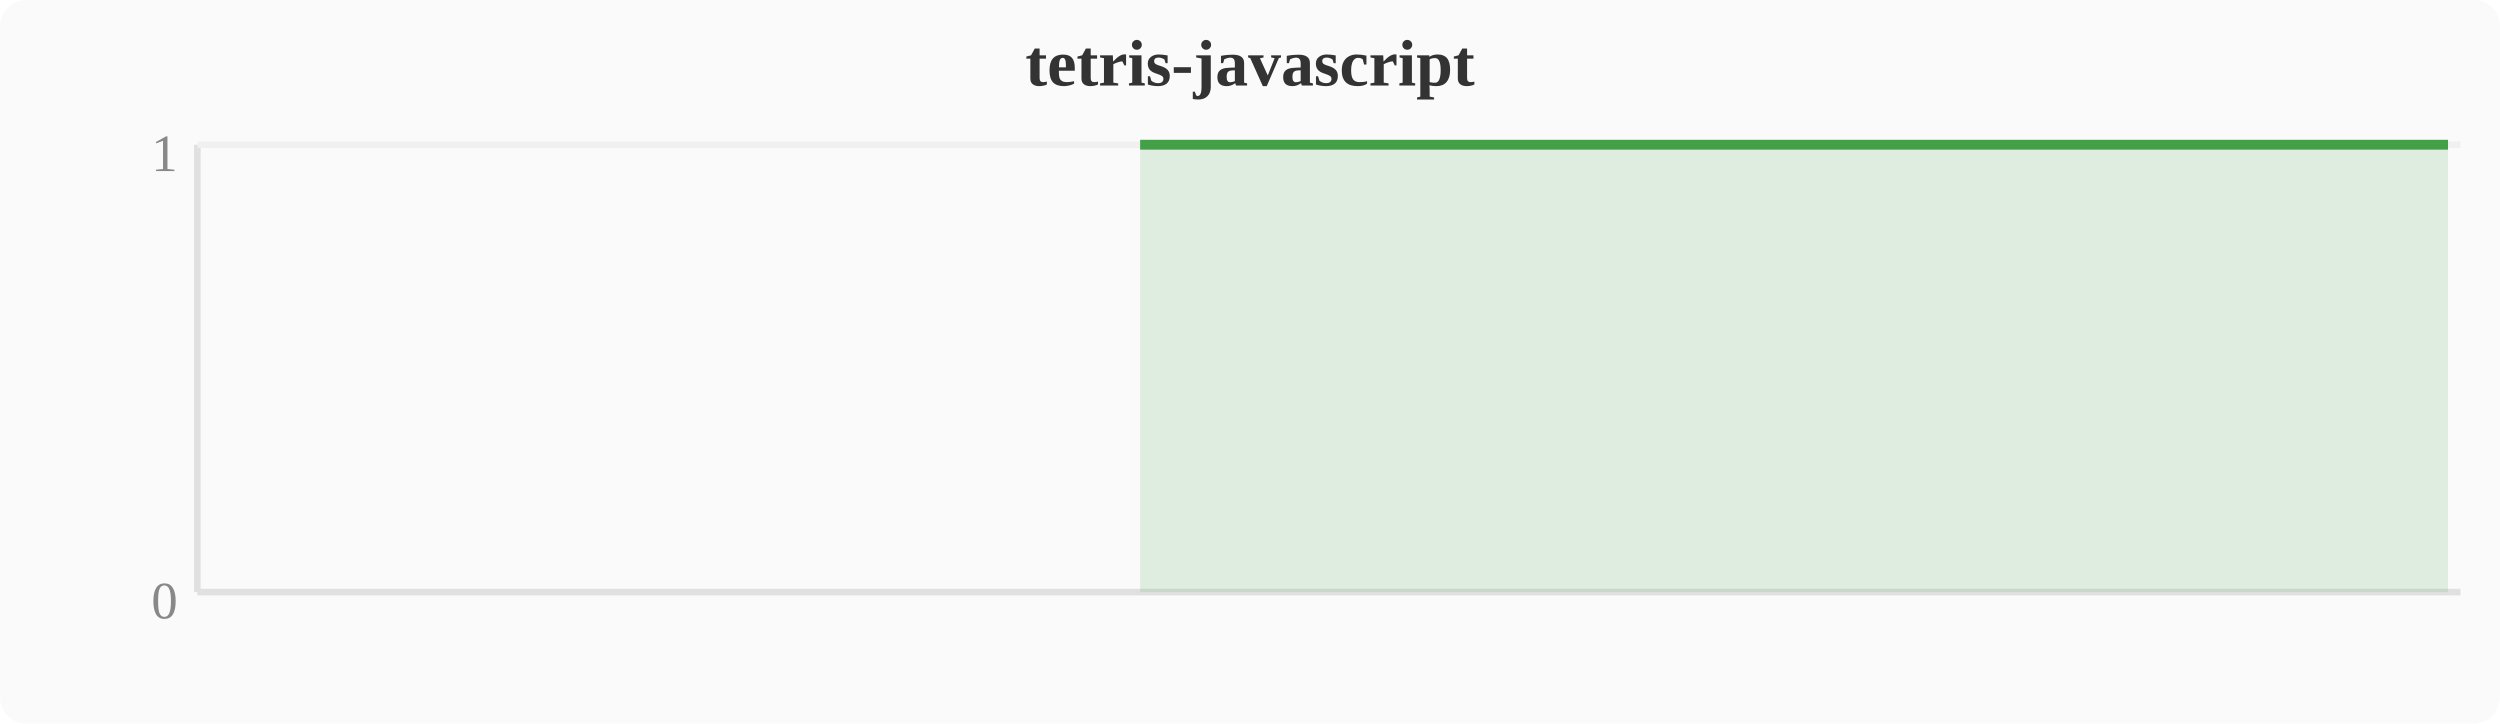
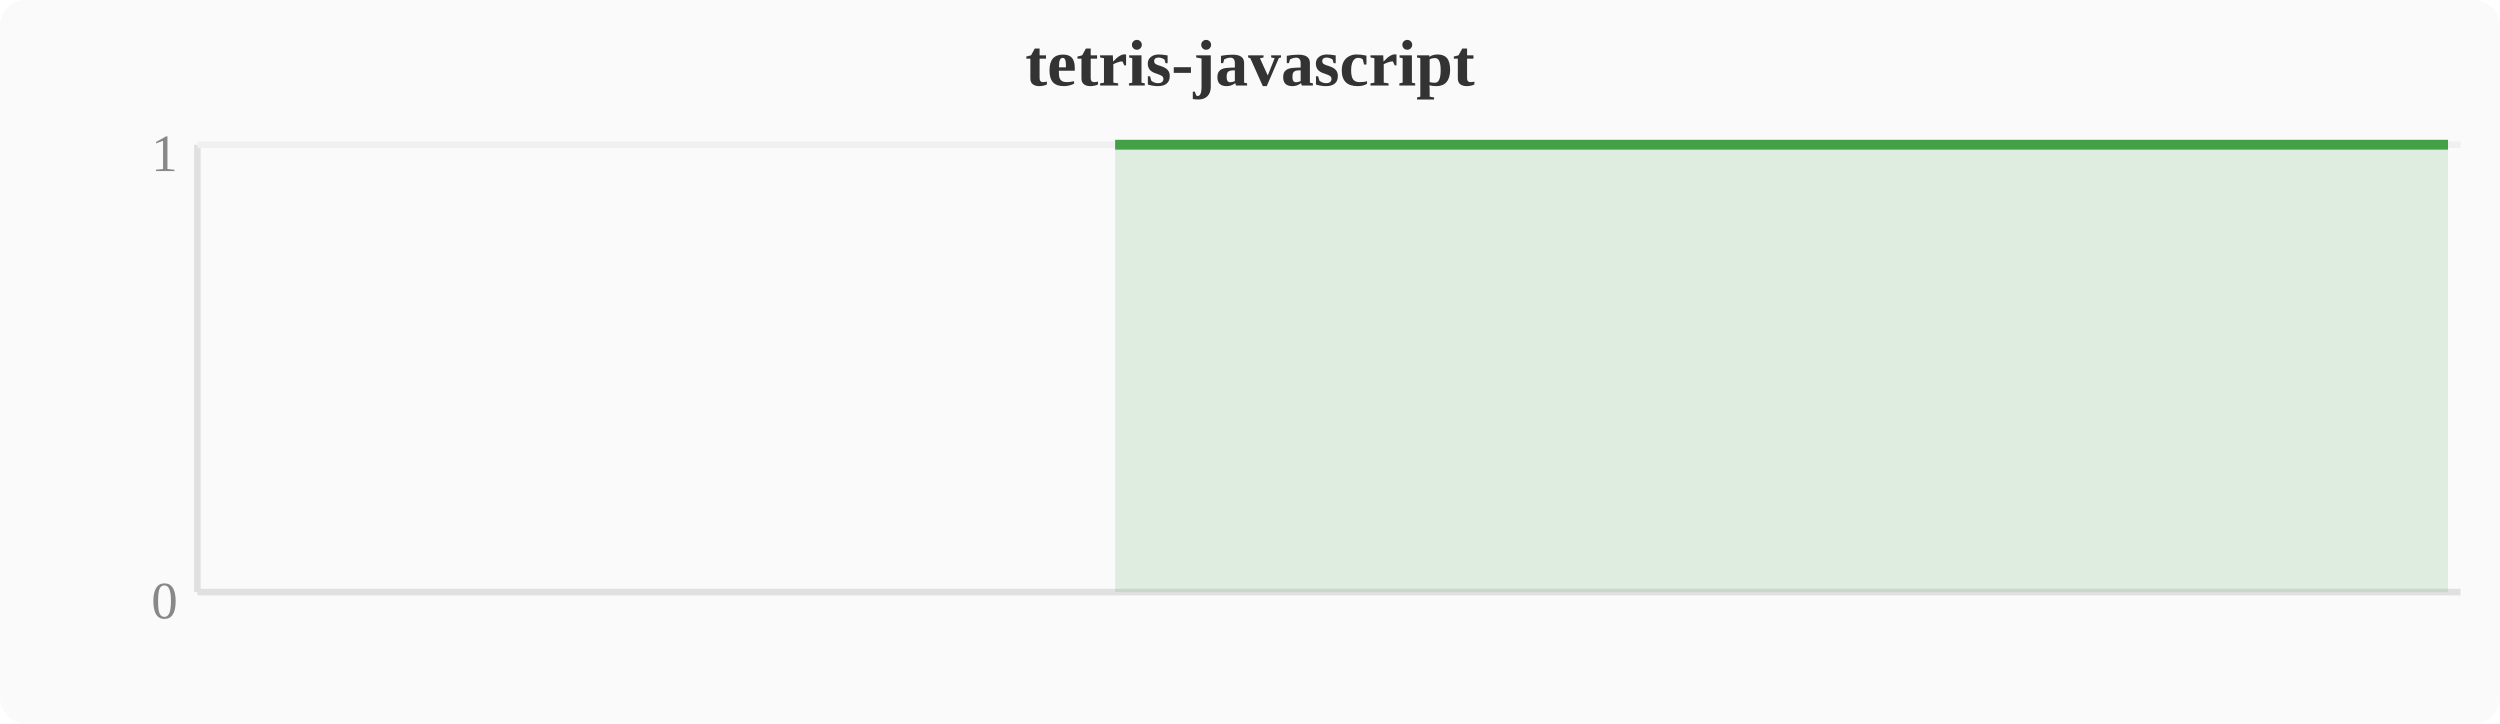
<svg xmlns="http://www.w3.org/2000/svg" width="380" height="110" viewBox="0 0 380 110">
  <rect width="380" height="110" fill="#fafafa" rx="4" />
  <text x="190" y="13" text-anchor="middle" font-size="10" font-weight="bold" fill="#333">tetris-javascript</text>
  <line x1="30" y1="22" x2="30" y2="90" stroke="#e0e0e0" stroke-width="1" />
  <line x1="30" y1="90" x2="374" y2="90" stroke="#e0e0e0" stroke-width="1" />
  <line x1="30" y1="22" x2="374" y2="22" stroke="#f0f0f0" stroke-width="1" />
  <text x="27" y="94" text-anchor="end" font-size="8" fill="#888">0</text>
  <text x="27" y="26" text-anchor="end" font-size="8" fill="#888">1</text>
-   <polygon points="173.3,22.0 177.2,22.0 181.0,22.0 184.8,22.0 188.6,22.0 192.4,22.0 196.3,22.0 200.1,22.0 203.9,22.0 207.7,22.0 211.6,22.0 215.4,22.0 219.2,22.0 223.0,22.0 226.8,22.0 230.7,22.0 234.5,22.0 238.3,22.0 242.1,22.0 246.0,22.0 249.8,22.0 253.6,22.0 257.4,22.0 261.2,22.0 265.1,22.0 268.9,22.0 272.7,22.0 276.5,22.0 280.4,22.0 284.2,22.0 288.0,22.0 291.8,22.0 295.6,22.0 299.5,22.0 303.3,22.0 307.1,22.0 310.9,22.0 314.8,22.0 318.6,22.0 322.4,22.0 326.2,22.0 330.0,22.0 333.9,22.0 337.7,22.0 341.5,22.0 345.3,22.0 349.2,22.0 353.0,22.0 356.8,22.0 360.6,22.0 364.4,22.0 368.3,22.0 372.1,22.0 372.1,90 173.3,90" fill="#43a047" opacity="0.15" />
-   <polyline points="173.3,22.0 177.2,22.0 181.0,22.0 184.8,22.0 188.6,22.0 192.4,22.0 196.3,22.0 200.1,22.0 203.9,22.0 207.7,22.0 211.6,22.0 215.4,22.0 219.2,22.0 223.0,22.0 226.8,22.0 230.7,22.0 234.5,22.0 238.3,22.0 242.1,22.0 246.0,22.0 249.8,22.0 253.6,22.0 257.4,22.0 261.2,22.0 265.1,22.0 268.9,22.0 272.7,22.0 276.5,22.0 280.4,22.0 284.2,22.0 288.0,22.0 291.8,22.0 295.6,22.0 299.5,22.0 303.3,22.0 307.1,22.0 310.9,22.0 314.8,22.0 318.6,22.0 322.4,22.0 326.2,22.0 330.0,22.0 333.9,22.0 337.7,22.0 341.5,22.0 345.3,22.0 349.2,22.0 353.0,22.0 356.8,22.0 360.6,22.0 364.4,22.0 368.3,22.0 372.1,22.0" fill="none" stroke="#43a047" stroke-width="1.5" stroke-linejoin="round" />
+   <polygon points="169.5,22.0 173.3,22.0 177.2,22.0 181.0,22.0 184.8,22.0 188.6,22.0 192.4,22.0 196.3,22.0 200.1,22.0 203.9,22.0 207.7,22.0 211.6,22.0 215.4,22.0 219.2,22.0 223.0,22.0 226.8,22.0 230.7,22.0 234.5,22.0 238.3,22.0 242.1,22.0 246.0,22.0 249.8,22.0 253.6,22.0 257.4,22.0 261.2,22.0 265.1,22.0 268.9,22.0 272.7,22.0 276.5,22.0 280.4,22.0 284.2,22.0 288.0,22.0 291.8,22.0 295.6,22.0 299.5,22.0 303.3,22.0 307.1,22.0 310.9,22.0 314.8,22.0 318.6,22.0 322.4,22.0 326.2,22.0 330.0,22.0 333.9,22.0 337.7,22.0 341.5,22.0 345.3,22.0 349.2,22.0 353.0,22.0 356.8,22.0 360.6,22.0 364.4,22.0 368.3,22.0 372.1,22.0 372.1,90 169.5,90" fill="#43a047" opacity="0.15" />
+   <polyline points="169.5,22.0 173.3,22.0 177.2,22.0 181.0,22.0 184.8,22.0 188.6,22.0 192.4,22.0 196.3,22.0 200.1,22.0 203.9,22.0 207.7,22.0 211.6,22.0 215.4,22.0 219.2,22.0 223.0,22.0 226.8,22.0 230.7,22.0 234.5,22.0 238.3,22.0 242.1,22.0 246.0,22.0 249.8,22.0 253.6,22.0 257.4,22.0 261.2,22.0 265.1,22.0 268.9,22.0 272.7,22.0 276.5,22.0 280.4,22.0 284.2,22.0 288.0,22.0 291.8,22.0 295.6,22.0 299.5,22.0 303.3,22.0 307.1,22.0 310.9,22.0 314.8,22.0 318.6,22.0 322.4,22.0 326.2,22.0 330.0,22.0 333.9,22.0 337.7,22.0 341.5,22.0 345.3,22.0 349.2,22.0 353.0,22.0 356.8,22.0 360.6,22.0 364.4,22.0 368.3,22.0 372.1,22.0" fill="none" stroke="#43a047" stroke-width="1.5" stroke-linejoin="round" />
</svg>
